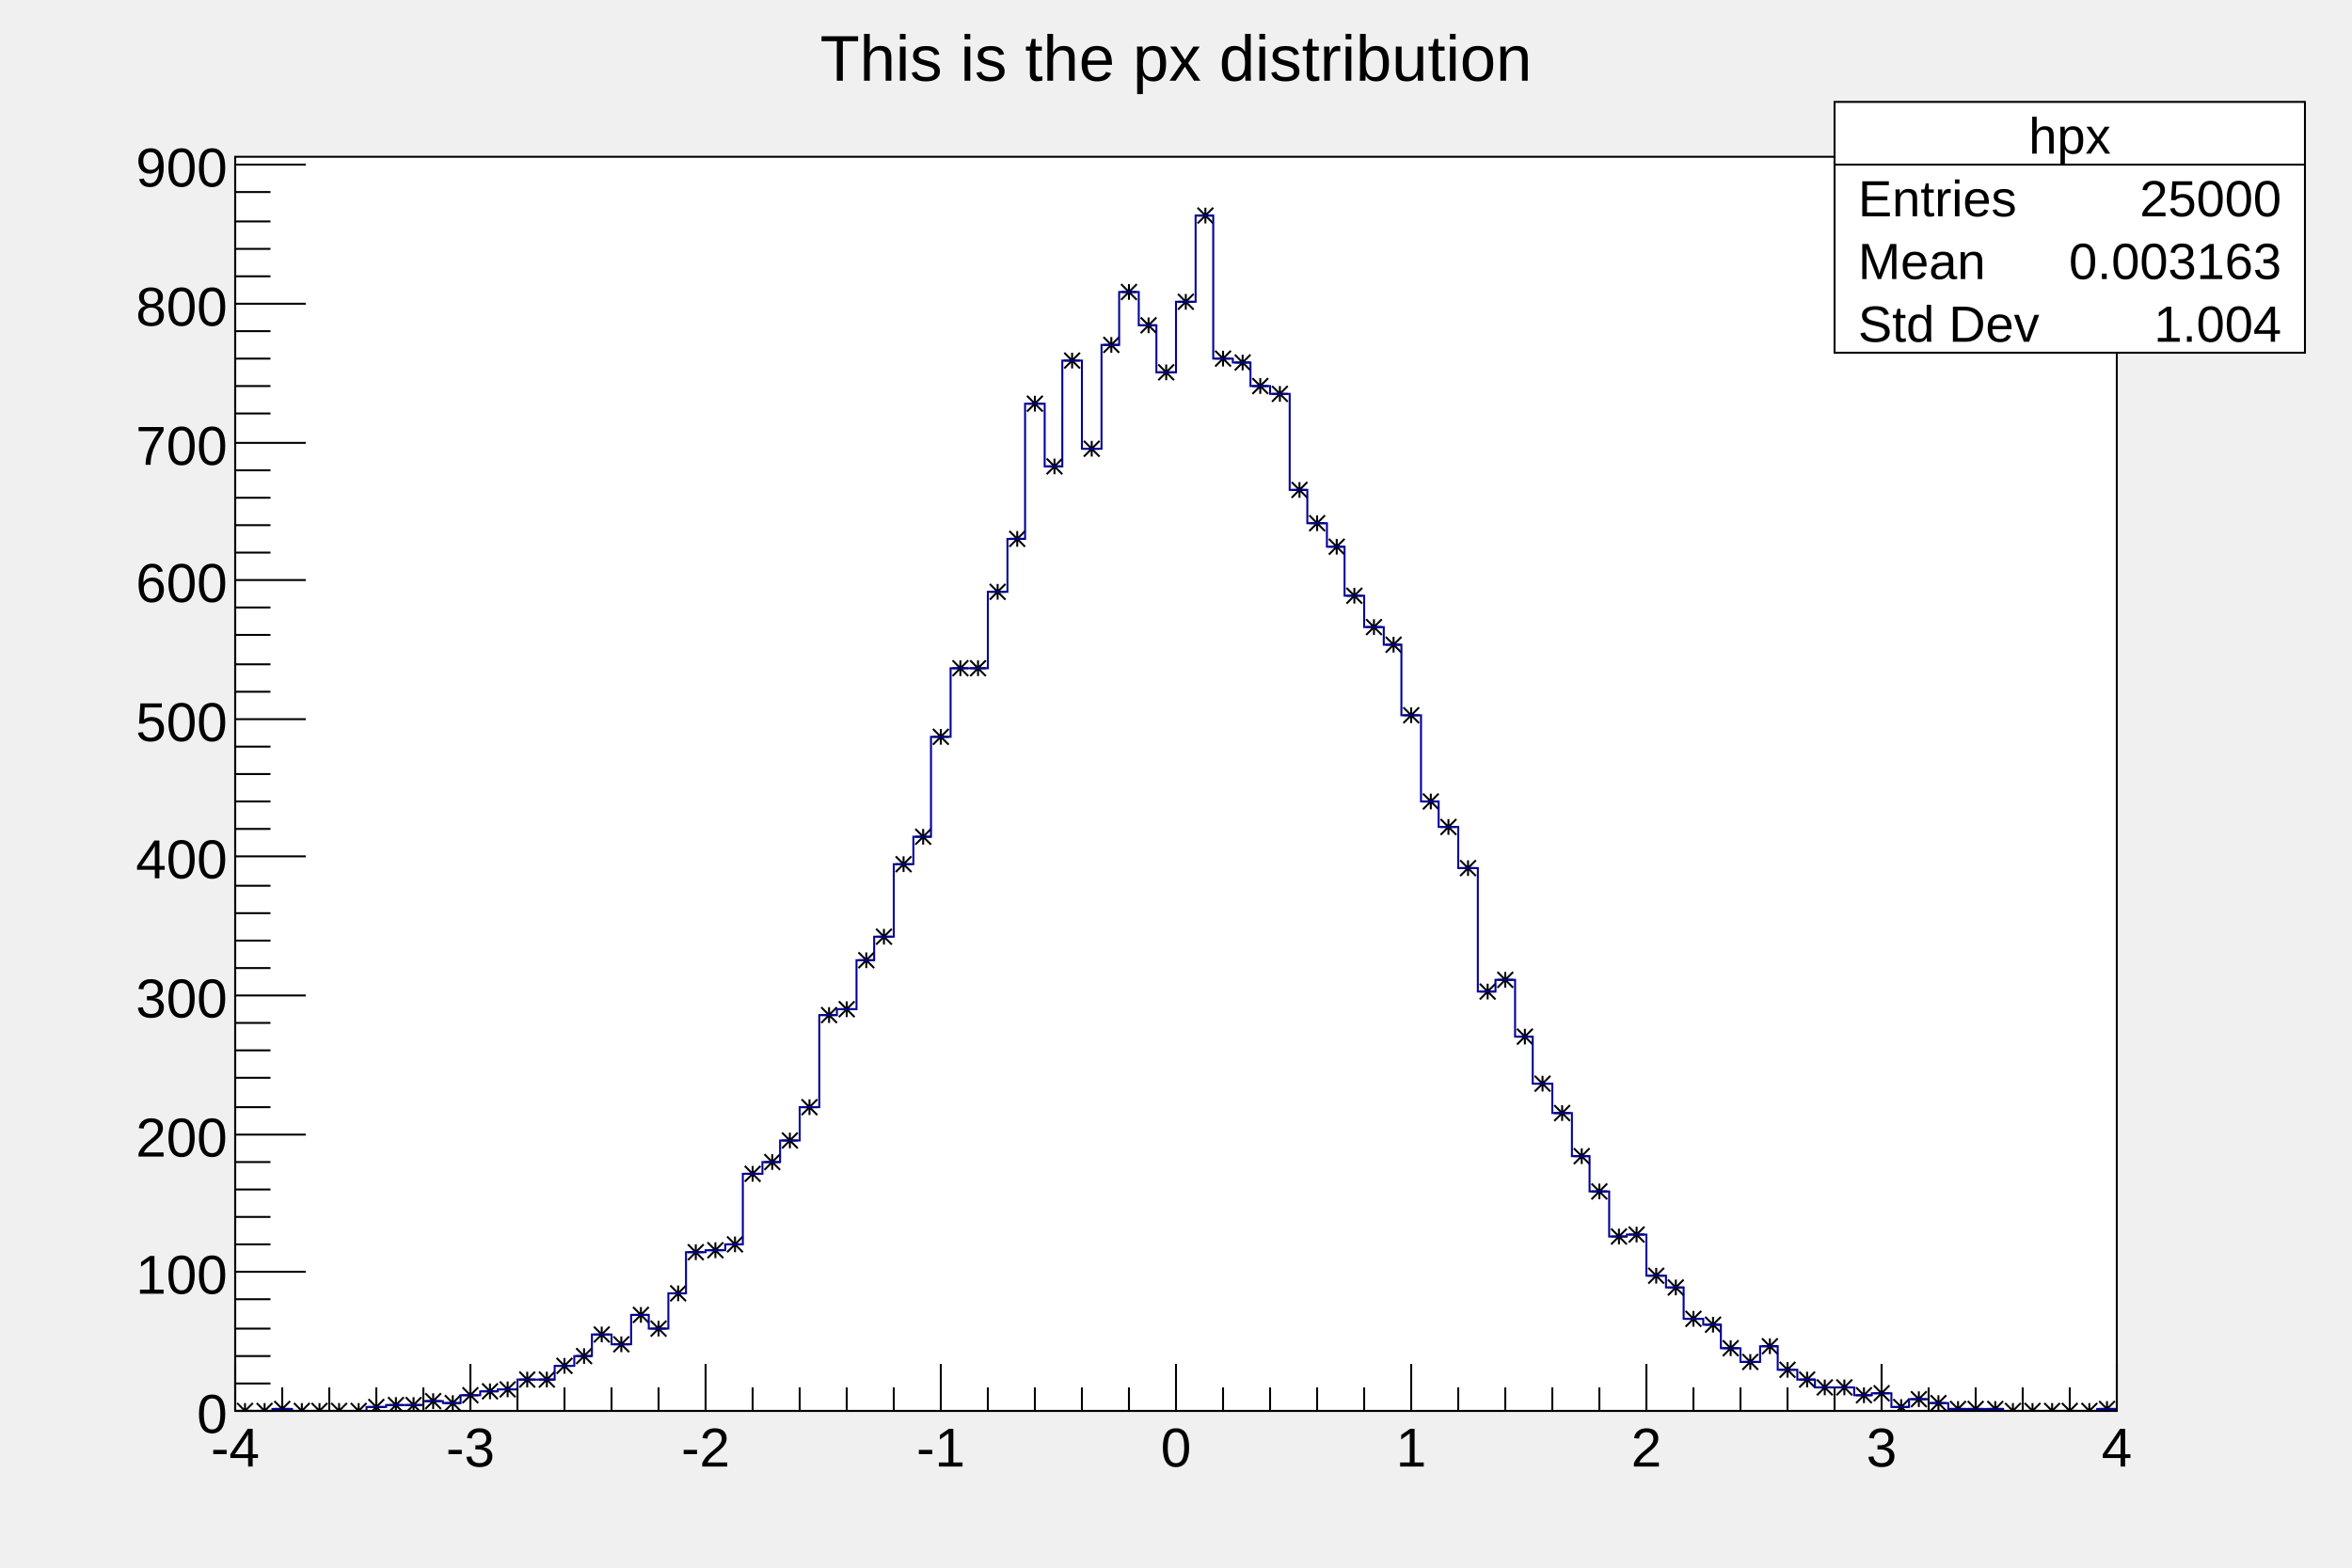
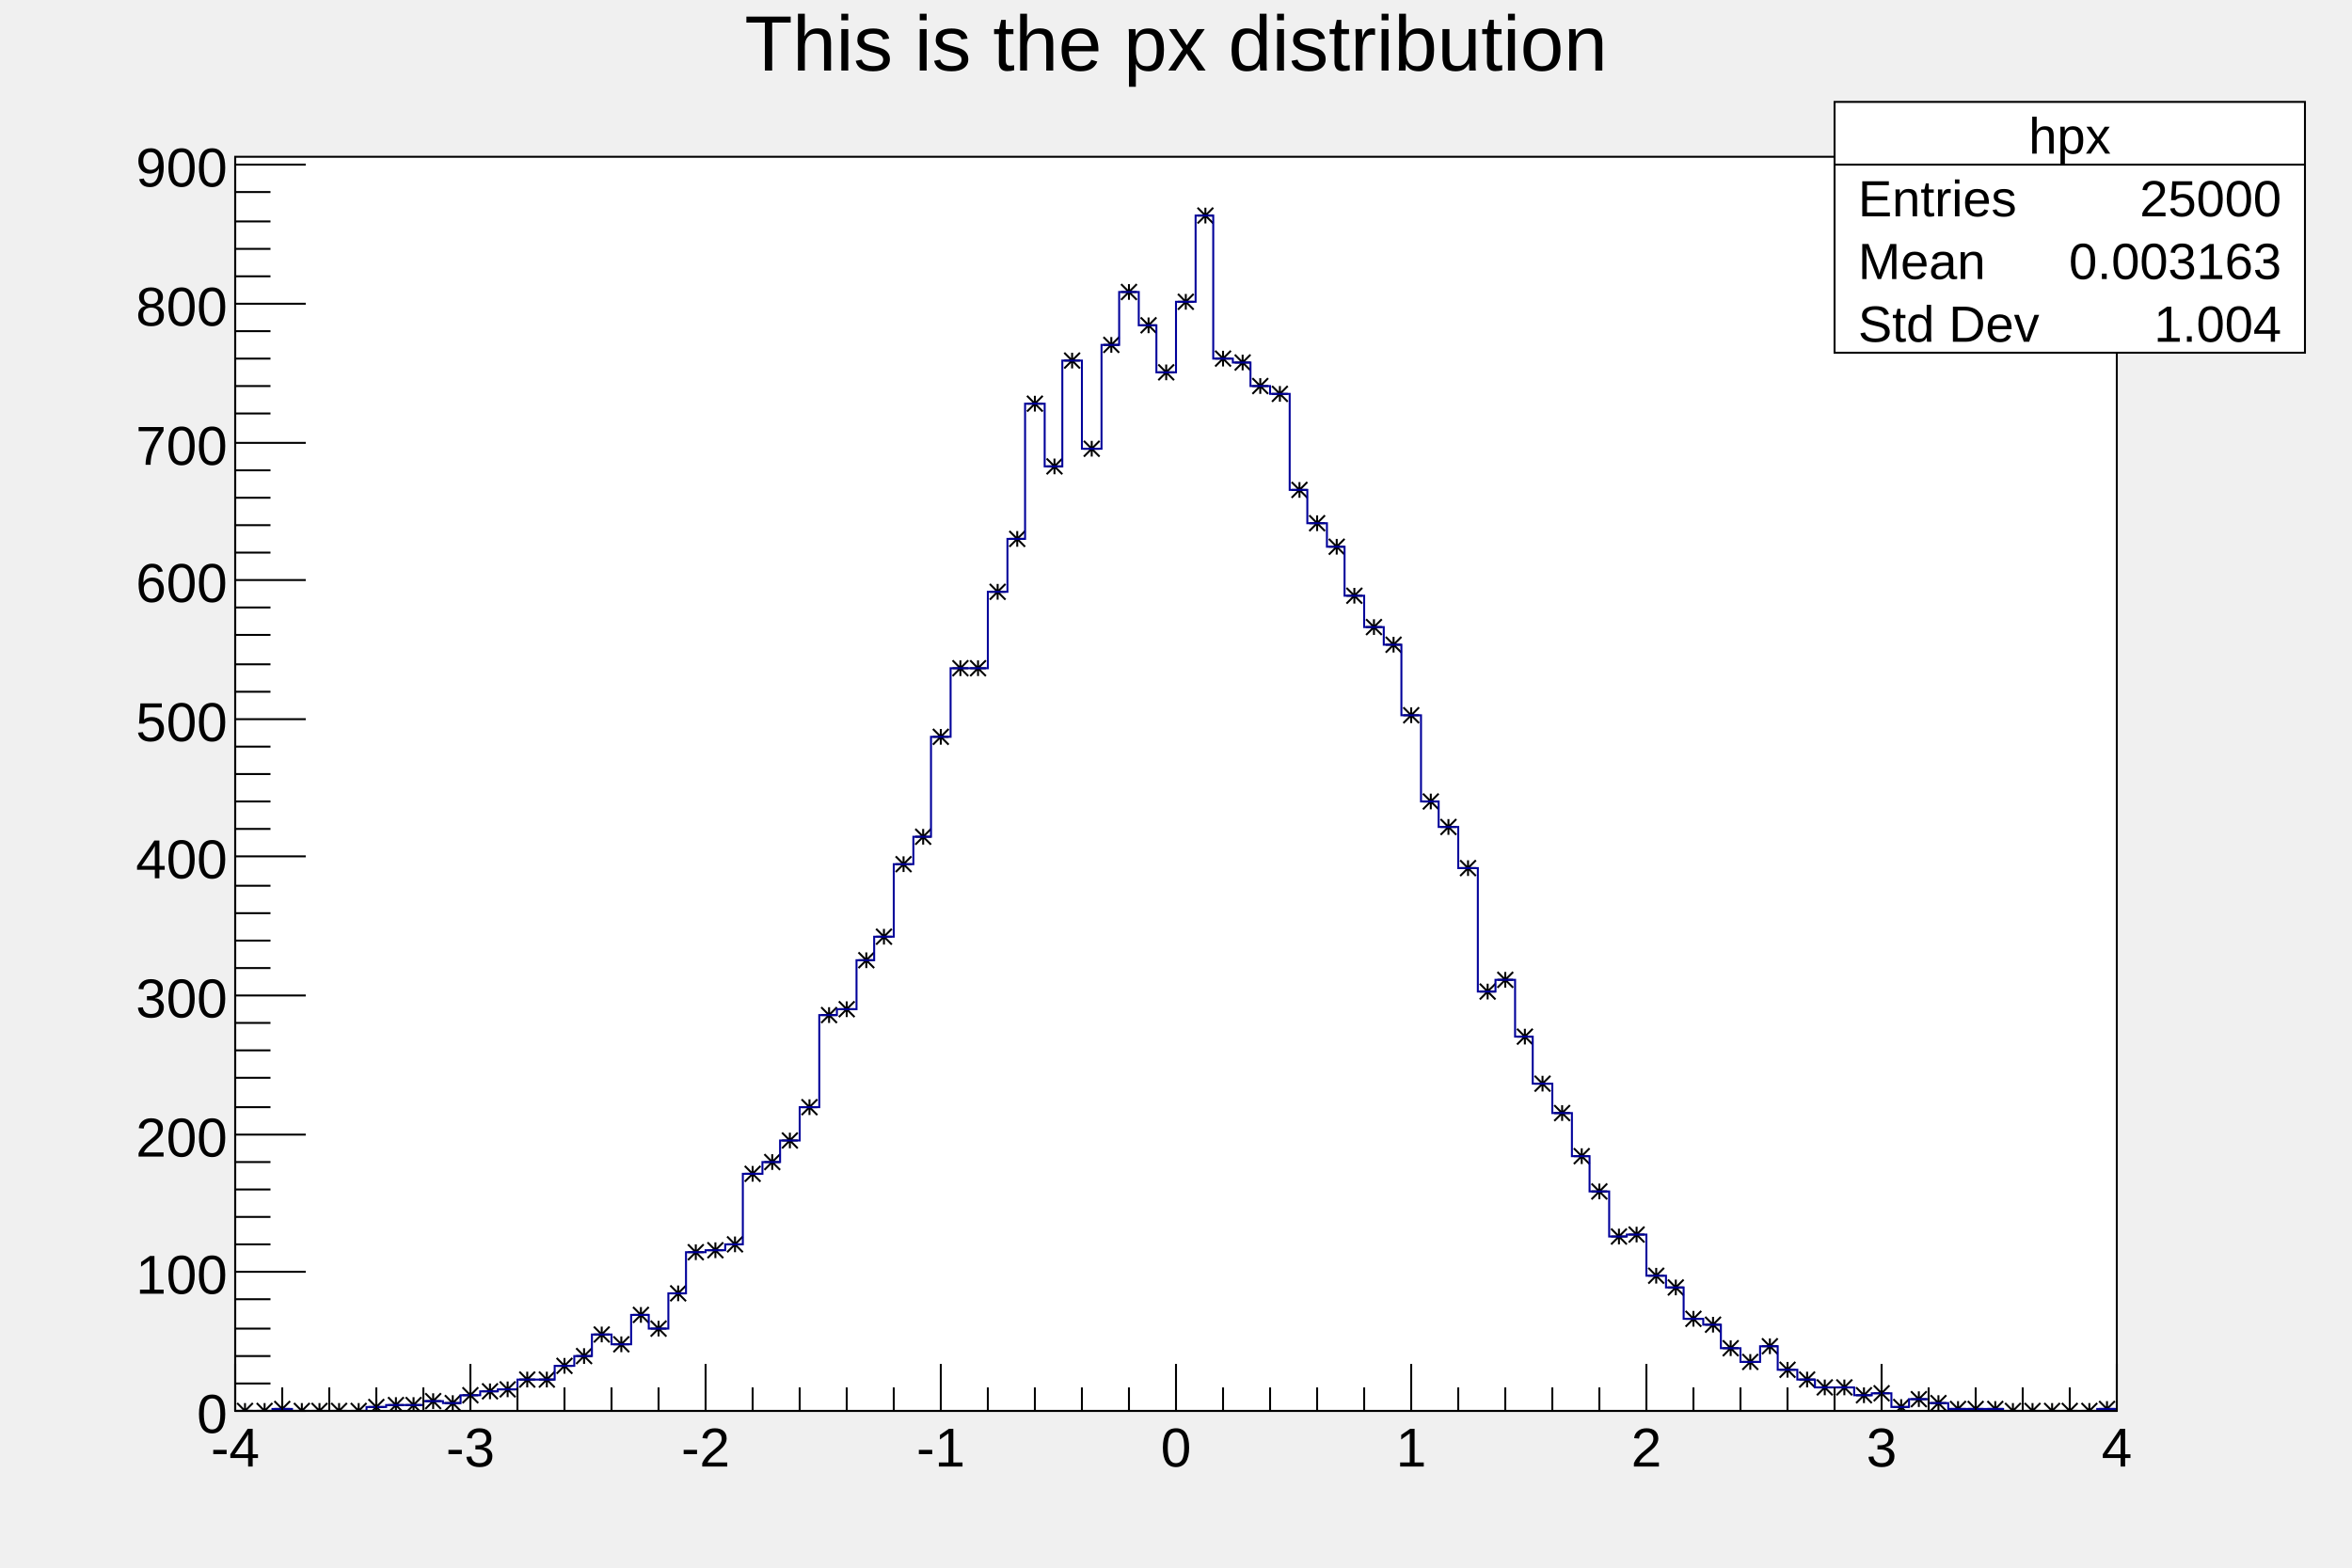
<svg xmlns="http://www.w3.org/2000/svg" viewBox="0 0 1200 800" preserveAspectRatio="none" width="1200" height="800">
  <rect x="0" y="0" width="1200" height="800" style="fill: none;" />
  <g>
    <g transform="translate(120,80)">
      <rect x="0" y="0" width="960" height="640" style="fill: white; stroke: black; stroke-width: 1;" />
      <svg x="0" y="0" overflow="hidden" width="960" height="640" viewBox="0 0 960 640">
        <g objname="hpx" objtype="TH1F">
          <path d="M1,636l8,8m0,-8l-8,8m0,-4h8m-4,-4v8M11,636l8,8m0,-8l-8,8m0,-4h8m-4,-4v8M20,635l8,8m0,-8l-8,8m0,-4h8m-4,-4v8M30,636l8,8m0,-8l-8,8m0,-4h8m-4,-4v8M39,636l8,8m0,-8l-8,8m0,-4h8m-4,-4v8M49,636l8,8m0,-8l-8,8m0,-4h8m-4,-4v8M59,636l8,8m0,-8l-8,8m0,-4h8m-4,-4v8M68,634l8,8m0,-8l-8,8m0,-4h8m-4,-4v8M78,633l8,8m0,-8l-8,8m0,-4h8m-4,-4v8M87,633l8,8m0,-8l-8,8m0,-4h8m-4,-4v8M97,631l8,8m0,-8l-8,8m0,-4h8m-4,-4v8M107,632l8,8m0,-8l-8,8m0,-4h8m-4,-4v8M116,628l8,8m0,-8l-8,8m0,-4h8m-4,-4v8M126,626l8,8m0,-8l-8,8m0,-4h8m-4,-4v8M135,625l8,8m0,-8l-8,8m0,-4h8m-4,-4v8M145,620l8,8m0,-8l-8,8m0,-4h8m-4,-4v8M155,620l8,8m0,-8l-8,8m0,-4h8m-4,-4v8M164,613l8,8m0,-8l-8,8m0,-4h8m-4,-4v8M174,608l8,8m0,-8l-8,8m0,-4h8m-4,-4v8M183,597l8,8m0,-8l-8,8m0,-4h8m-4,-4v8M193,602l8,8m0,-8l-8,8m0,-4h8m-4,-4v8M203,587l8,8m0,-8l-8,8m0,-4h8m-4,-4v8M212,594l8,8m0,-8l-8,8m0,-4h8m-4,-4v8M222,576l8,8m0,-8l-8,8m0,-4h8m-4,-4v8M231,555l8,8m0,-8l-8,8m0,-4h8m-4,-4v8M241,554l8,8m0,-8l-8,8m0,-4h8m-4,-4v8M251,551l8,8m0,-8l-8,8m0,-4h8m-4,-4v8M260,515l8,8m0,-8l-8,8m0,-4h8m-4,-4v8M270,509l8,8m0,-8l-8,8m0,-4h8m-4,-4v8M279,498l8,8m0,-8l-8,8m0,-4h8m-4,-4v8M289,481l8,8m0,-8l-8,8m0,-4h8m-4,-4v8M299,434l8,8m0,-8l-8,8m0,-4h8m-4,-4v8M308,431l8,8m0,-8l-8,8m0,-4h8m-4,-4v8M318,406l8,8m0,-8l-8,8m0,-4h8m-4,-4v8M327,394l8,8m0,-8l-8,8m0,-4h8m-4,-4v8M337,357l8,8m0,-8l-8,8m0,-4h8m-4,-4v8M347,343l8,8m0,-8l-8,8m0,-4h8m-4,-4v8M356,292l8,8m0,-8l-8,8m0,-4h8m-4,-4v8M366,257l8,8m0,-8l-8,8m0,-4h8m-4,-4v8M375,257l8,8m0,-8l-8,8m0,-4h8m-4,-4v8M385,218l8,8m0,-8l-8,8m0,-4h8m-4,-4v8M395,191l8,8m0,-8l-8,8m0,-4h8m-4,-4v8M404,122l8,8m0,-8l-8,8m0,-4h8m-4,-4v8M414,154l8,8m0,-8l-8,8m0,-4h8m-4,-4v8M423,100l8,8m0,-8l-8,8m0,-4h8m-4,-4v8M433,145l8,8m0,-8l-8,8m0,-4h8m-4,-4v8M443,92l8,8m0,-8l-8,8m0,-4h8m-4,-4v8M452,65l8,8m0,-8l-8,8m0,-4h8m-4,-4v8M462,82l8,8m0,-8l-8,8m0,-4h8m-4,-4v8M471,106l8,8m0,-8l-8,8m0,-4h8m-4,-4v8M481,70l8,8m0,-8l-8,8m0,-4h8m-4,-4v8M491,26l8,8m0,-8l-8,8m0,-4h8m-4,-4v8M500,99l8,8m0,-8l-8,8m0,-4h8m-4,-4v8M510,101l8,8m0,-8l-8,8m0,-4h8m-4,-4v8M519,113l8,8m0,-8l-8,8m0,-4h8m-4,-4v8M529,117l8,8m0,-8l-8,8m0,-4h8m-4,-4v8M539,166l8,8m0,-8l-8,8m0,-4h8m-4,-4v8M548,183l8,8m0,-8l-8,8m0,-4h8m-4,-4v8M558,195l8,8m0,-8l-8,8m0,-4h8m-4,-4v8M567,220l8,8m0,-8l-8,8m0,-4h8m-4,-4v8M577,236l8,8m0,-8l-8,8m0,-4h8m-4,-4v8M587,245l8,8m0,-8l-8,8m0,-4h8m-4,-4v8M596,281l8,8m0,-8l-8,8m0,-4h8m-4,-4v8M606,325l8,8m0,-8l-8,8m0,-4h8m-4,-4v8M615,338l8,8m0,-8l-8,8m0,-4h8m-4,-4v8M625,359l8,8m0,-8l-8,8m0,-4h8m-4,-4v8M635,422l8,8m0,-8l-8,8m0,-4h8m-4,-4v8M644,416l8,8m0,-8l-8,8m0,-4h8m-4,-4v8M654,445l8,8m0,-8l-8,8m0,-4h8m-4,-4v8M663,469l8,8m0,-8l-8,8m0,-4h8m-4,-4v8M673,484l8,8m0,-8l-8,8m0,-4h8m-4,-4v8M683,506l8,8m0,-8l-8,8m0,-4h8m-4,-4v8M692,524l8,8m0,-8l-8,8m0,-4h8m-4,-4v8M702,547l8,8m0,-8l-8,8m0,-4h8m-4,-4v8M711,546l8,8m0,-8l-8,8m0,-4h8m-4,-4v8M721,567l8,8m0,-8l-8,8m0,-4h8m-4,-4v8M731,573l8,8m0,-8l-8,8m0,-4h8m-4,-4v8M740,589l8,8m0,-8l-8,8m0,-4h8m-4,-4v8M750,592l8,8m0,-8l-8,8m0,-4h8m-4,-4v8M759,604l8,8m0,-8l-8,8m0,-4h8m-4,-4v8M769,611l8,8m0,-8l-8,8m0,-4h8m-4,-4v8M779,603l8,8m0,-8l-8,8m0,-4h8m-4,-4v8M788,615l8,8m0,-8l-8,8m0,-4h8m-4,-4v8M798,620l8,8m0,-8l-8,8m0,-4h8m-4,-4v8M807,624l8,8m0,-8l-8,8m0,-4h8m-4,-4v8M817,624l8,8m0,-8l-8,8m0,-4h8m-4,-4v8M827,628l8,8m0,-8l-8,8m0,-4h8m-4,-4v8M836,627l8,8m0,-8l-8,8m0,-4h8m-4,-4v8M846,634l8,8m0,-8l-8,8m0,-4h8m-4,-4v8M855,630l8,8m0,-8l-8,8m0,-4h8m-4,-4v8M865,632l8,8m0,-8l-8,8m0,-4h8m-4,-4v8M875,635l8,8m0,-8l-8,8m0,-4h8m-4,-4v8M884,635l8,8m0,-8l-8,8m0,-4h8m-4,-4v8M894,635l8,8m0,-8l-8,8m0,-4h8m-4,-4v8M903,636l8,8m0,-8l-8,8m0,-4h8m-4,-4v8M913,636l8,8m0,-8l-8,8m0,-4h8m-4,-4v8M923,636l8,8m0,-8l-8,8m0,-4h8m-4,-4v8M932,636l8,8m0,-8l-8,8m0,-4h8m-4,-4v8M942,636l8,8m0,-8l-8,8m0,-4h8m-4,-4v8M951,635l8,8m0,-8l-8,8m0,-4h8m-4,-4v8" style="stroke: black; fill: none;" />
          <path d="M0,640h19v-1h10v1h38v-2h10v-1h19v-2h10v1h9v-4h10v-2h9v-1h10v-5h19v-7h10v-5h9v-11h10v5h10v-15h9v7h10v-18h9v-21h10v-1h10v-3h9v-36h10v-6h9v-11h10v-17h10v-47h9v-3h10v-25h9v-12h10v-37h10v-14h9v-51h10v-35h19v-39h10v-27h9v-69h10v32h9v-54h10v45h10v-53h9v-27h10v17h9v24h10v-36h10v-44h9v73h10v2h9v12h10v4h10v49h9v17h10v12h9v25h10v16h10v9h9v36h10v44h9v13h10v21h10v63h9v-6h10v29h9v24h10v15h10v22h9v18h10v23h9v-1h10v21h10v6h9v16h10v3h9v12h10v7h10v-8h9v12h10v5h9v4h20v4h9v-1h10v7h9v-4h10v2h10v3h28v1h48v-1h10" style="stroke-linejoin: miter; stroke: rgb(0,0,154); stroke-width: 1; fill: none;" />
        </g>
      </svg>
      <g>
        <g transform="translate(0,640)">
          <line x1="0" y1="0" x2="960" y2="0" style="stroke: black; stroke-width: 1;" />
          <path d="M0,-24v24m24,-12v12m24,-12v12m24,-12v12m24,-12v12m24,-24v24m24,-12v12m24,-12v12m24,-12v12m24,-12v12m24,-24v24m24,-12v12m24,-12v12m24,-12v12m24,-12v12m24,-24v24m24,-12v12m24,-12v12m24,-12v12m24,-12v12m24,-24v24m24,-12v12m24,-12v12m24,-12v12m24,-12v12m24,-24v24m24,-12v12m24,-12v12m24,-12v12m24,-12v12m24,-24v24m24,-12v12m24,-12v12m24,-12v12m24,-12v12m24,-24v24m24,-12v12m24,-12v12m24,-12v12m24,-12v12m24,-24v24" style="stroke: black; stroke-width: 1;" />
          <g font-family="Arial" font-size="28" space="preserve">
            <text fill="black" text-anchor="middle" dy=".8em" transform="translate(0,6)">-4</text>
            <text fill="black" text-anchor="middle" dy=".8em" transform="translate(120,6)">-3</text>
            <text fill="black" text-anchor="middle" dy=".8em" transform="translate(240,6)">-2</text>
            <text fill="black" text-anchor="middle" dy=".8em" transform="translate(360,6)">-1</text>
            <text fill="black" text-anchor="middle" dy=".8em" transform="translate(480,6)">0</text>
            <text fill="black" text-anchor="middle" dy=".8em" transform="translate(600,6)">1</text>
            <text fill="black" text-anchor="middle" dy=".8em" transform="translate(720,6)">2</text>
            <text fill="black" text-anchor="middle" dy=".8em" transform="translate(840,6)">3</text>
            <text fill="black" text-anchor="middle" dy=".8em" transform="translate(960,6)">4</text>
          </g>
        </g>
        <g>
          <line x1="0" y1="0" x2="0" y2="640" style="stroke: black; stroke-width: 1;" />
          <path d="M36,640h-36m18,-14h-18m18,-14h-18m18,-14h-18m18,-15h-18m36,-14h-36m18,-14h-18m18,-14h-18m18,-14h-18m18,-14h-18m36,-14h-36m18,-14h-18m18,-15h-18m18,-14h-18m18,-14h-18m36,-14h-36m18,-14h-18m18,-14h-18m18,-14h-18m18,-14h-18m36,-15h-36m18,-14h-18m18,-14h-18m18,-14h-18m18,-14h-18m36,-14h-36m18,-14h-18m18,-14h-18m18,-15h-18m18,-14h-18m36,-14h-36m18,-14h-18m18,-14h-18m18,-14h-18m18,-14h-18m36,-14h-36m18,-15h-18m18,-14h-18m18,-14h-18m18,-14h-18m36,-14h-36m18,-14h-18m18,-14h-18m18,-14h-18m18,-15h-18m36,-14h-36" style="stroke: black; stroke-width: 1;" />
          <g font-family="Arial" font-size="28" space="preserve">
            <text fill="black" text-anchor="end" dy=".4em" transform="translate(-4,640)">0</text>
            <text fill="black" text-anchor="end" dy=".4em" transform="translate(-4,569)">100</text>
            <text fill="black" text-anchor="end" dy=".4em" transform="translate(-4,499)">200</text>
            <text fill="black" text-anchor="end" dy=".4em" transform="translate(-4,428)">300</text>
            <text fill="black" text-anchor="end" dy=".4em" transform="translate(-4,357)">400</text>
            <text fill="black" text-anchor="end" dy=".4em" transform="translate(-4,287)">500</text>
            <text fill="black" text-anchor="end" dy=".4em" transform="translate(-4,216)">600</text>
            <text fill="black" text-anchor="end" dy=".4em" transform="translate(-4,146)">700</text>
            <text fill="black" text-anchor="end" dy=".4em" transform="translate(-4,75)">800</text>
            <text fill="black" text-anchor="end" dy=".4em" transform="translate(-4,4)">900</text>
          </g>
        </g>
      </g>
    </g>
-     <g objname="title" objtype="TPaveText" transform="translate(336,8)" font-family="Arial" font-size="33" space="preserve">
-       <path d="M0,0h528v40h-528z" style="fill: none;" />
-       <text fill="black" text-anchor="middle" dy=".4em" transform="translate(264,20)">This is the px distribution</text>
+     <g objname="title" objtype="TPaveText" transform="translate(120,4)" font-family="Arial" font-size="40" space="preserve">
+       <path d="M0,0h960v53h-960z" style="fill: none;" />
+       <text fill="black" text-anchor="middle" dy=".8em" transform="translate(480,0)">This is the px distribution</text>
    </g>
    <g objname="stats" objtype="TPaveStats" transform="translate(936,52)" font-family="Arial" font-size="26" space="preserve">
      <path d="M0,0h240v128h-240z" style="fill: white; stroke: black; stroke-width: 1;" />
      <text fill="black" text-anchor="middle" dy=".4em" transform="translate(120,16)">hpx</text>
      <text fill="black" text-anchor="start" dy=".4em" transform="translate(12,48)">Entries </text>
      <text fill="black" text-anchor="end" dy=".4em" transform="translate(228,48)"> 25000</text>
      <text fill="black" text-anchor="start" dy=".4em" transform="translate(12,80)">Mean </text>
      <text fill="black" text-anchor="end" dy=".4em" transform="translate(228,80)"> 0.003163</text>
      <text fill="black" text-anchor="start" dy=".4em" transform="translate(12,112)">Std Dev </text>
      <text fill="black" text-anchor="end" dy=".4em" transform="translate(228,112)"> 1.004</text>
      <path d="M0,32h240" style="stroke: black; stroke-width: 1;" />
    </g>
  </g>
</svg>
